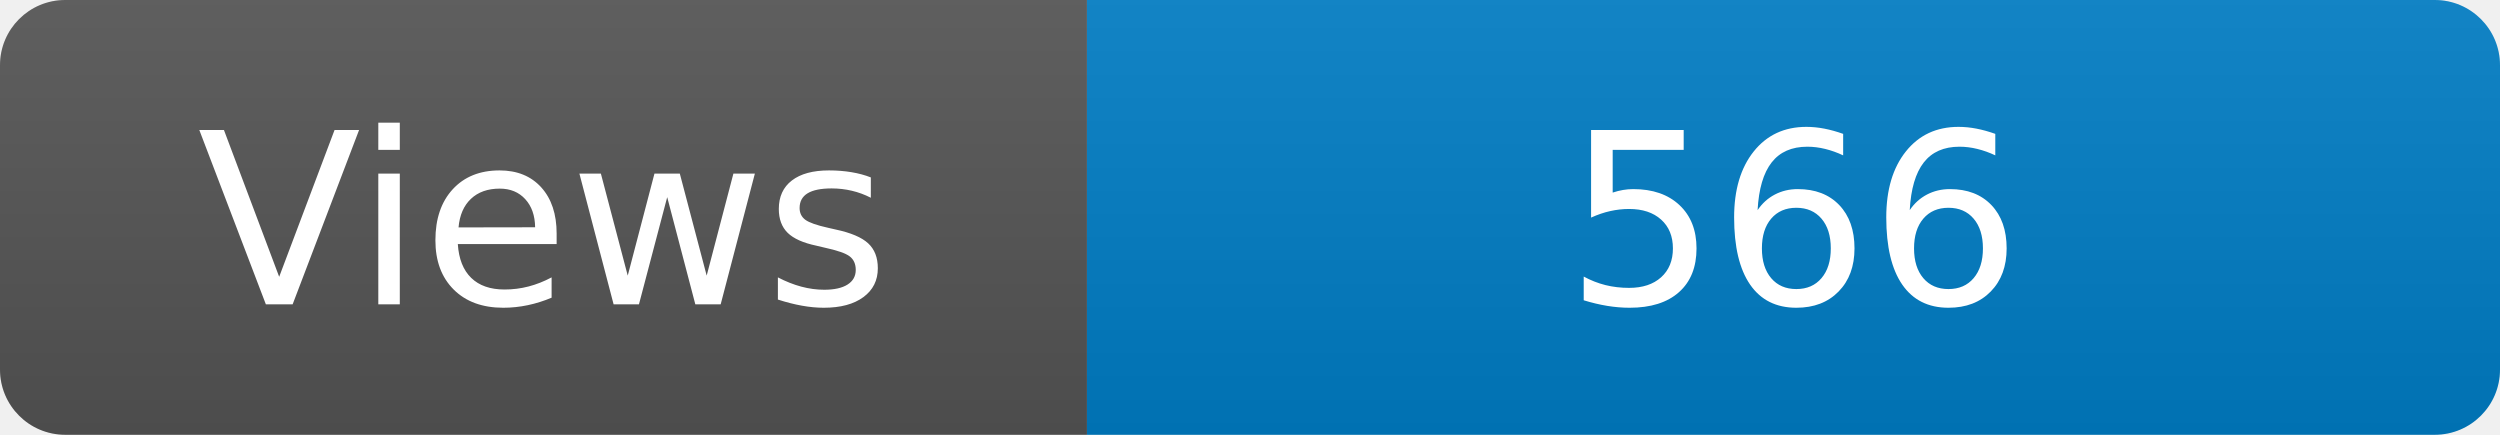
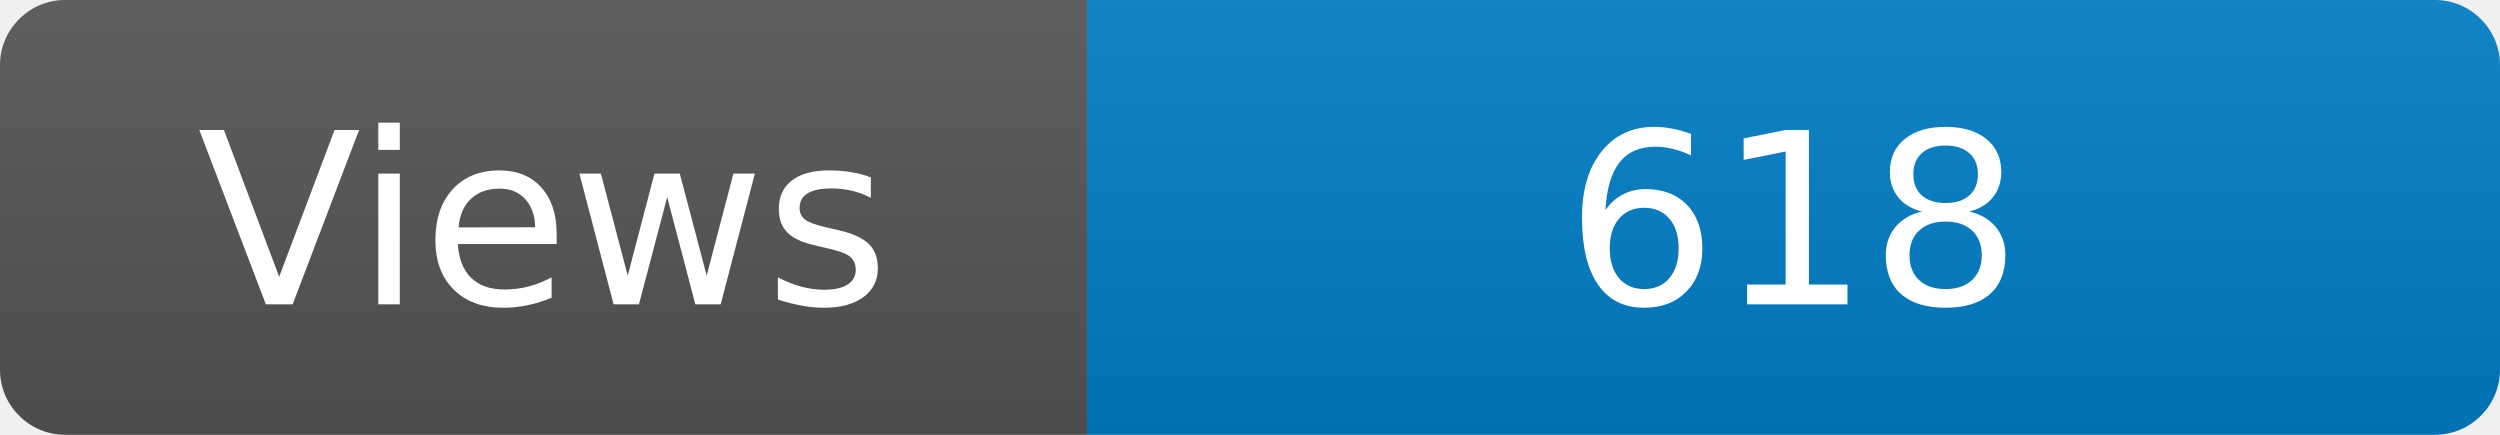
<svg xmlns="http://www.w3.org/2000/svg" width="115" height="20" role="img" aria-label="Maintained?: yes">
  <linearGradient id="s" x2="0" y2="100%">
    <stop offset="0" stop-color="#bbb" stop-opacity=".1" />
    <stop offset="1" stop-opacity=".1" />
  </linearGradient>
  <clipPath id="r">
    <rect width="115" height="20" rx="3" fill="#fff" />
  </clipPath>
  <g clip-path="url(#r)">
    <rect width="50" height="20" fill="#555" />
    <rect x="50" width="160" height="20" fill="#007ec6" />
    <rect width="115" height="20" fill="url(#s)" />
  </g>
  <g fill="#fff" text-anchor="middle" font-family="Verdana,Geneva,DejaVu Sans,sans-serif" font-size="110">
    <text x="250" y="140" transform="scale(.1)" fill="#fff">Views</text>
-     <text x="825" y="140" transform="scale(.1)" fill="#fff">566</text>
+     <text x="825" y="140" transform="scale(.1)" fill="#fff">618</text>
  </g>
</svg>
